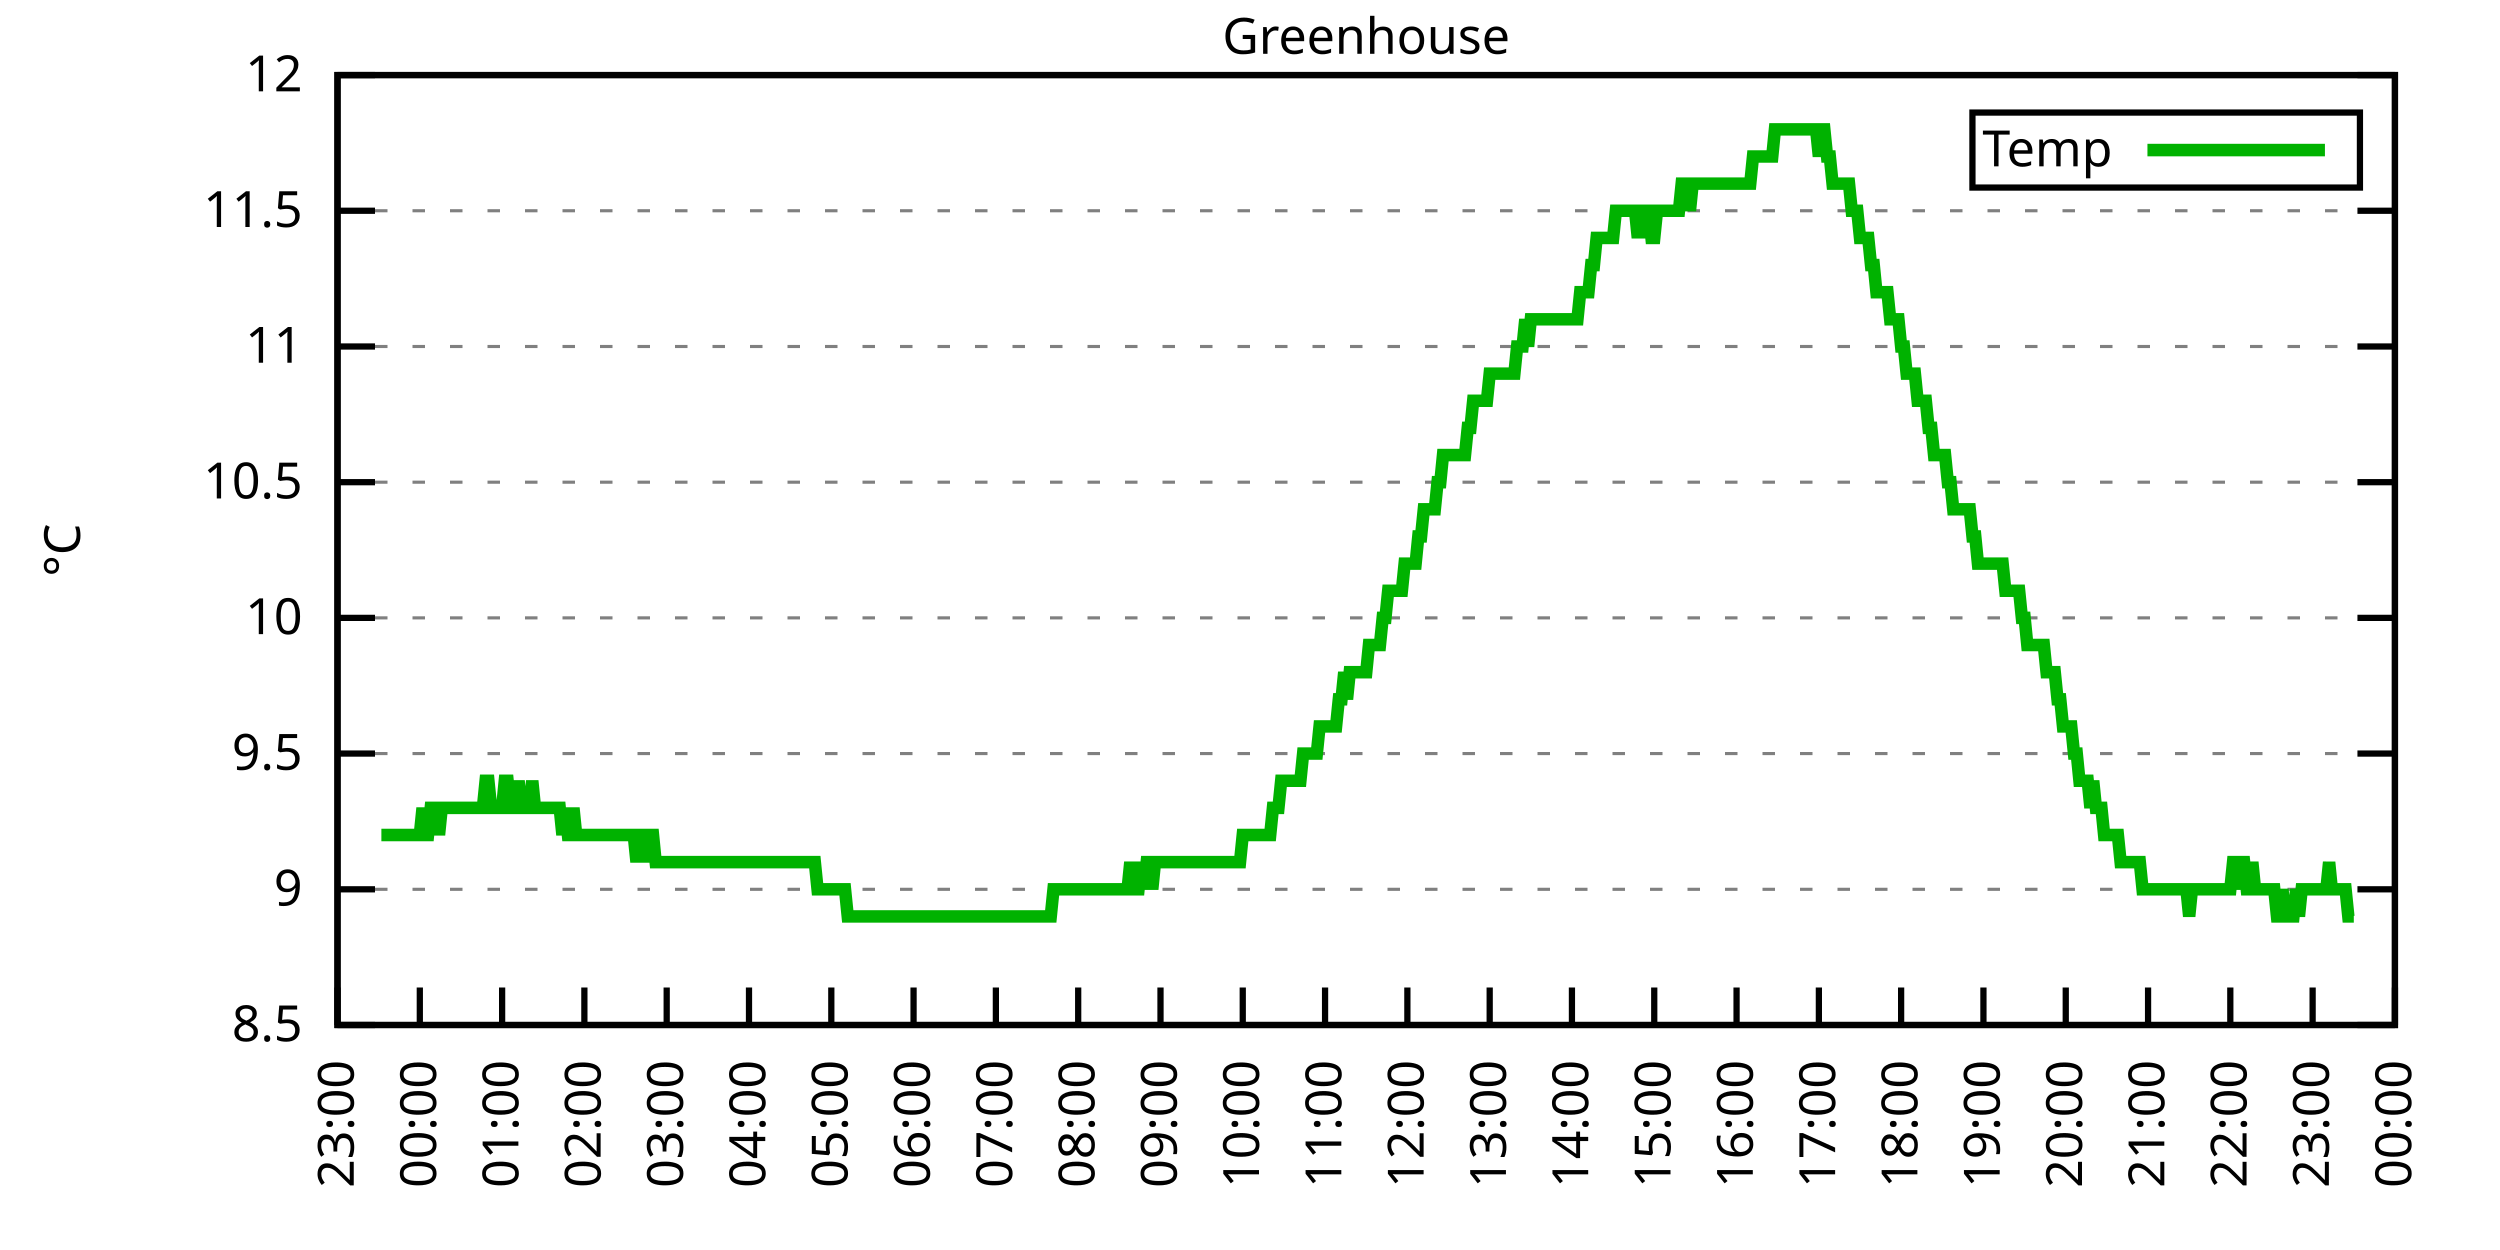
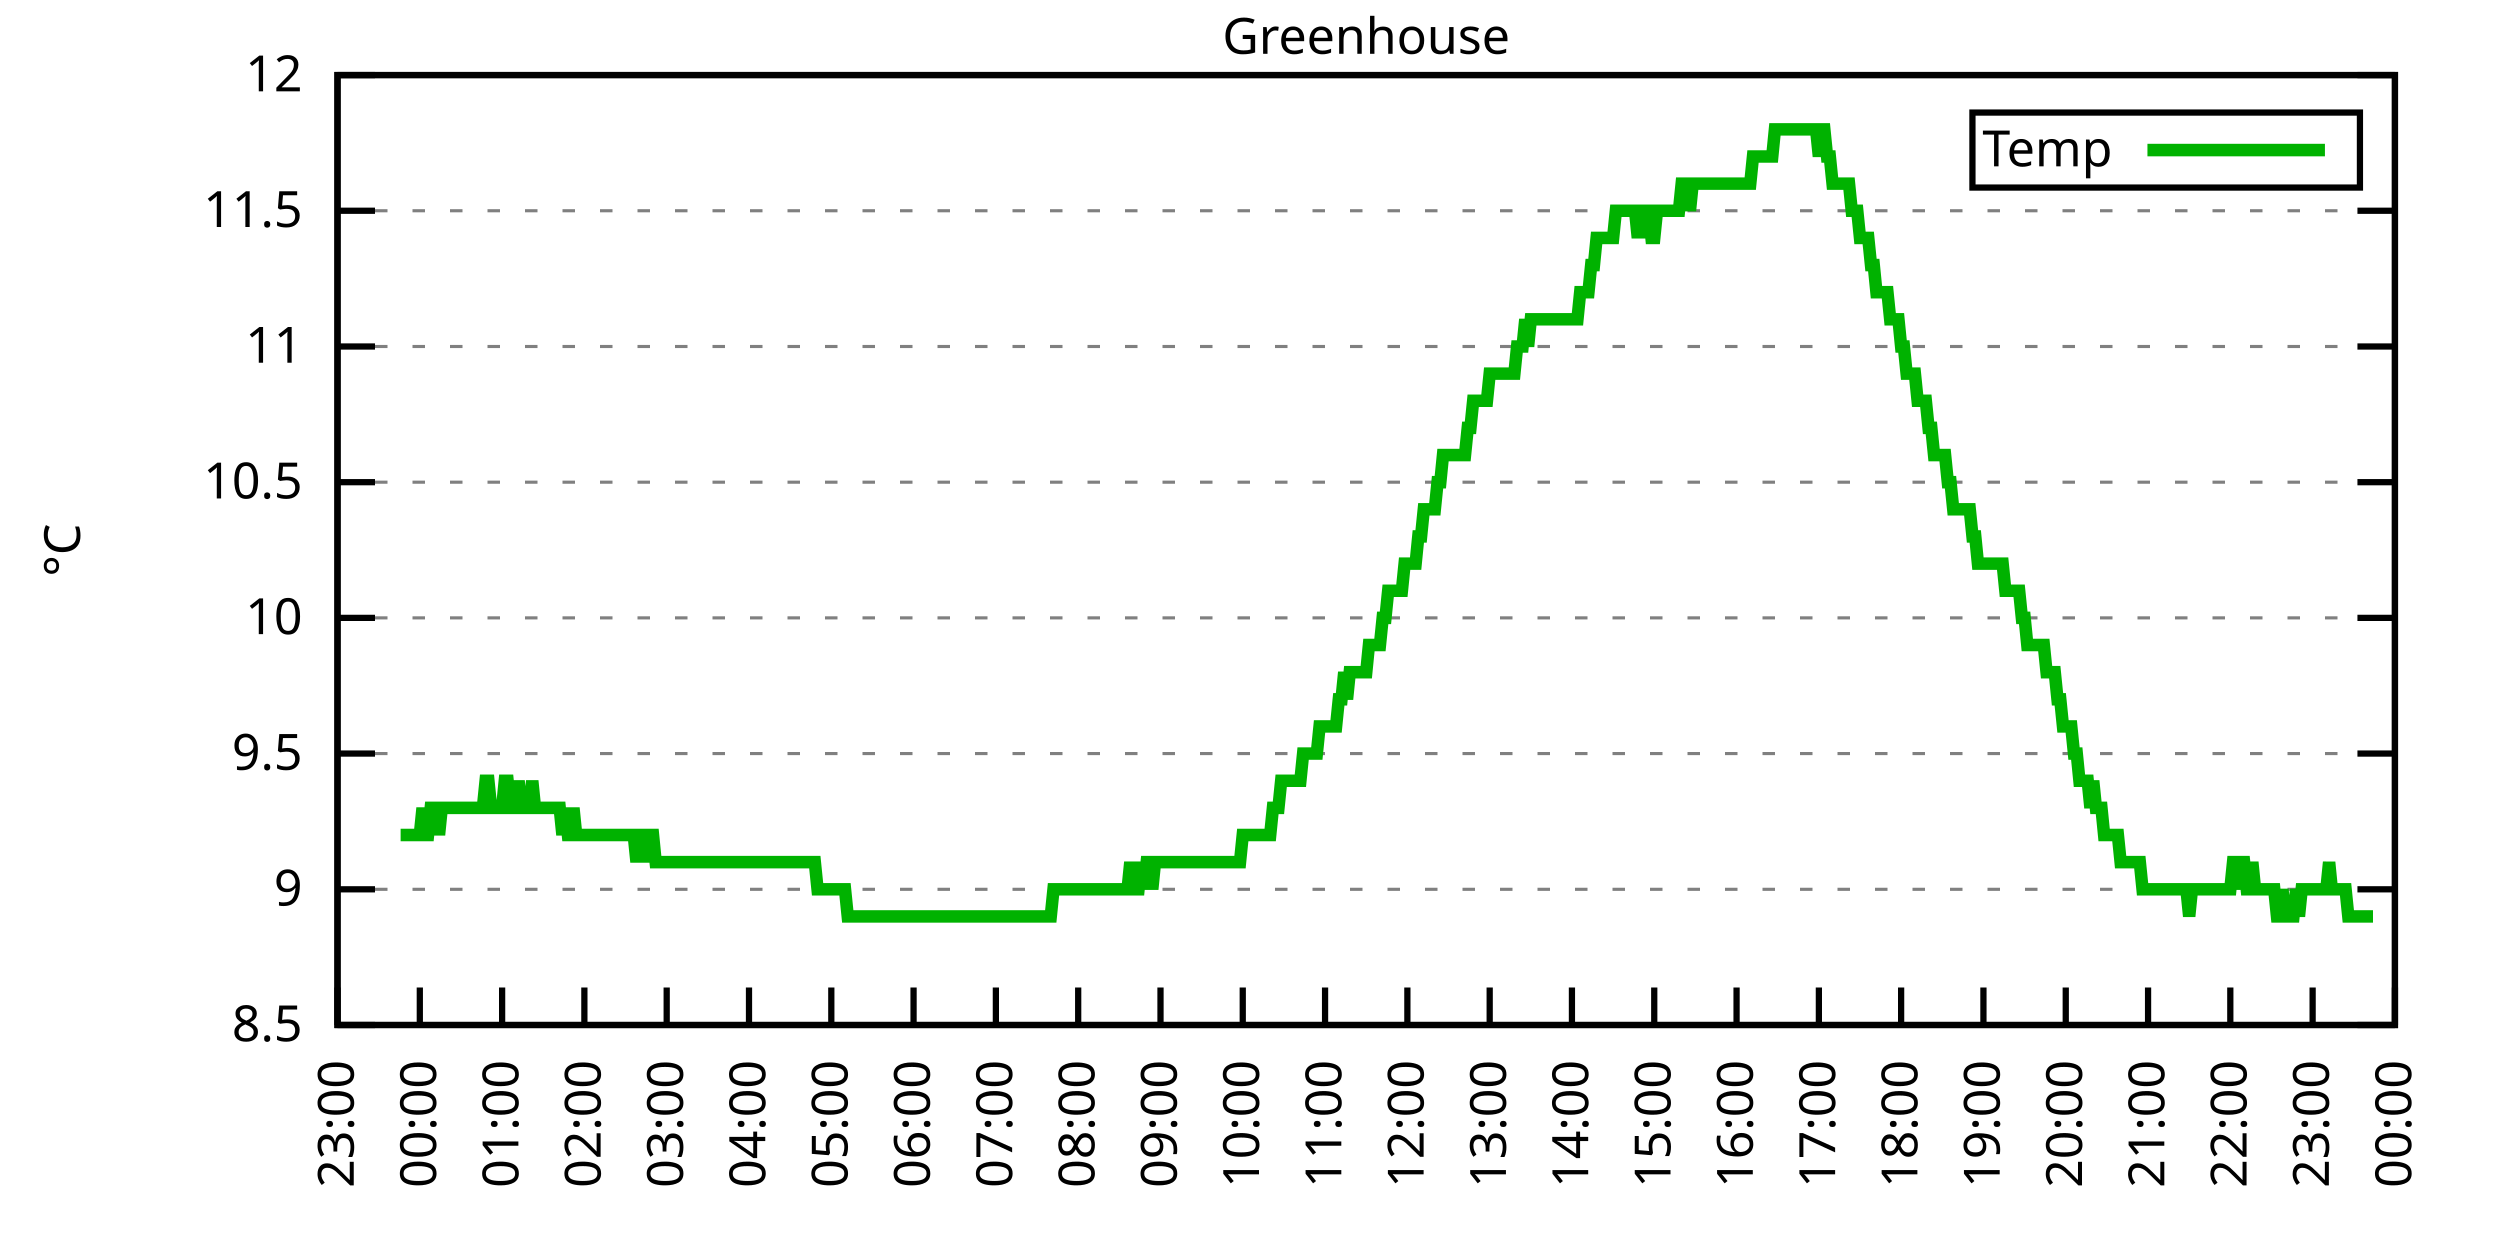
<svg xmlns="http://www.w3.org/2000/svg" xmlns:xlink="http://www.w3.org/1999/xlink" width="400" height="200" viewBox="0 0 400 200">
  <g id="gnuplot_canvas">
    <rect x="0" y="0" width="400" height="200" fill="none" />
    <defs>
      <circle id="gpDot" r="0.5" stroke-width="0.5" stroke="currentColor" />
      <path id="gpPt0" stroke-width="0.333" stroke="currentColor" d="M-1,0 h2 M0,-1 v2" />
      <path id="gpPt1" stroke-width="0.333" stroke="currentColor" d="M-1,-1 L1,1 M1,-1 L-1,1" />
      <path id="gpPt2" stroke-width="0.333" stroke="currentColor" d="M-1,0 L1,0 M0,-1 L0,1 M-1,-1 L1,1 M-1,1 L1,-1" />
      <rect id="gpPt3" stroke-width="0.333" stroke="currentColor" x="-1" y="-1" width="2" height="2" />
      <rect id="gpPt4" stroke-width="0.333" stroke="currentColor" fill="currentColor" x="-1" y="-1" width="2" height="2" />
      <circle id="gpPt5" stroke-width="0.333" stroke="currentColor" cx="0" cy="0" r="1" />
      <use xlink:href="#gpPt5" id="gpPt6" fill="currentColor" stroke="none" />
      <path id="gpPt7" stroke-width="0.333" stroke="currentColor" d="M0,-1.33 L-1.33,0.67 L1.33,0.67 z" />
      <use xlink:href="#gpPt7" id="gpPt8" fill="currentColor" stroke="none" />
      <use xlink:href="#gpPt7" id="gpPt9" stroke="currentColor" transform="rotate(180)" />
      <use xlink:href="#gpPt9" id="gpPt10" fill="currentColor" stroke="none" />
      <use xlink:href="#gpPt3" id="gpPt11" stroke="currentColor" transform="rotate(45)" />
      <use xlink:href="#gpPt11" id="gpPt12" fill="currentColor" stroke="none" />
      <path id="gpPt13" stroke-width="0.333" stroke="currentColor" d="M0,1.330 L1.265,0.411 L0.782,-1.067 L-0.782,-1.076 L-1.265,0.411 z" />
      <use xlink:href="#gpPt13" id="gpPt14" fill="currentColor" stroke="none" />
      <filter id="textbox" filterUnits="objectBoundingBox" x="0" y="0" height="1" width="1">
        <feFlood flood-color="white" flood-opacity="1" result="bgnd" />
        <feComposite in="SourceGraphic" in2="bgnd" operator="atop" />
      </filter>
      <filter id="greybox" filterUnits="objectBoundingBox" x="0" y="0" height="1" width="1">
        <feFlood flood-color="lightgrey" flood-opacity="1" result="grey" />
        <feComposite in="SourceGraphic" in2="grey" operator="atop" />
      </filter>
    </defs>
    <g fill="none" color="white" stroke="currentColor" stroke-width="1.00" stroke-linecap="butt" stroke-linejoin="miter">
</g>
    <g fill="none" color="black" stroke="currentColor" stroke-width="1.00" stroke-linecap="butt" stroke-linejoin="miter">
      <g stroke="none" shape-rendering="crispEdges">
        <polygon fill="rgb(255, 255, 255)" points="54.00,164.00 383.18,164.00 383.18,12.02 54.00,12.02 " />
      </g>
    </g>
    <g fill="none" color="black" stroke="currentColor" stroke-width="1.00" stroke-linecap="butt" stroke-linejoin="miter">
</g>
    <g fill="none" color="black" stroke="black" stroke-width="0.50" stroke-linecap="butt" stroke-linejoin="miter">
</g>
    <g fill="none" color="gray" stroke="currentColor" stroke-width="0.50" stroke-linecap="butt" stroke-linejoin="miter">
      <path stroke="gray" stroke-dasharray="2,4" class="gridline" d="M54.00,164.00 L383.19,164.00  " />
    </g>
    <g fill="none" color="gray" stroke="gray" stroke-width="1.00" stroke-linecap="butt" stroke-linejoin="miter">
</g>
    <g fill="none" color="black" stroke="currentColor" stroke-width="1.00" stroke-linecap="butt" stroke-linejoin="miter">
      <path stroke="black" d="M54.00,164.00 L60.00,164.00 M383.19,164.00 L377.19,164.00  " />
      <g transform="translate(48.40,166.60)" stroke="none" fill="black" font-family="Sans" font-size="8.00" text-anchor="end">
        <text>
          <tspan font-family="Sans"> 8.5</tspan>
        </text>
      </g>
    </g>
    <g fill="none" color="black" stroke="currentColor" stroke-width="1.00" stroke-linecap="butt" stroke-linejoin="miter">
</g>
    <g fill="none" color="black" stroke="black" stroke-width="0.50" stroke-linecap="butt" stroke-linejoin="miter">
</g>
    <g fill="none" color="gray" stroke="currentColor" stroke-width="0.50" stroke-linecap="butt" stroke-linejoin="miter">
      <path stroke="gray" stroke-dasharray="2,4" class="gridline" d="M54.00,142.29 L383.19,142.29  " />
    </g>
    <g fill="none" color="gray" stroke="gray" stroke-width="1.00" stroke-linecap="butt" stroke-linejoin="miter">
</g>
    <g fill="none" color="black" stroke="currentColor" stroke-width="1.00" stroke-linecap="butt" stroke-linejoin="miter">
      <path stroke="black" d="M54.00,142.29 L60.00,142.29 M383.19,142.29 L377.19,142.29  " />
      <g transform="translate(48.40,144.89)" stroke="none" fill="black" font-family="Sans" font-size="8.00" text-anchor="end">
        <text>
          <tspan font-family="Sans"> 9</tspan>
        </text>
      </g>
    </g>
    <g fill="none" color="black" stroke="currentColor" stroke-width="1.00" stroke-linecap="butt" stroke-linejoin="miter">
</g>
    <g fill="none" color="black" stroke="black" stroke-width="0.50" stroke-linecap="butt" stroke-linejoin="miter">
</g>
    <g fill="none" color="gray" stroke="currentColor" stroke-width="0.50" stroke-linecap="butt" stroke-linejoin="miter">
      <path stroke="gray" stroke-dasharray="2,4" class="gridline" d="M54.00,120.57 L383.19,120.57  " />
    </g>
    <g fill="none" color="gray" stroke="gray" stroke-width="1.00" stroke-linecap="butt" stroke-linejoin="miter">
</g>
    <g fill="none" color="black" stroke="currentColor" stroke-width="1.00" stroke-linecap="butt" stroke-linejoin="miter">
      <path stroke="black" d="M54.00,120.57 L60.00,120.57 M383.19,120.57 L377.19,120.57  " />
      <g transform="translate(48.40,123.17)" stroke="none" fill="black" font-family="Sans" font-size="8.00" text-anchor="end">
        <text>
          <tspan font-family="Sans"> 9.5</tspan>
        </text>
      </g>
    </g>
    <g fill="none" color="black" stroke="currentColor" stroke-width="1.00" stroke-linecap="butt" stroke-linejoin="miter">
</g>
    <g fill="none" color="black" stroke="black" stroke-width="0.50" stroke-linecap="butt" stroke-linejoin="miter">
</g>
    <g fill="none" color="gray" stroke="currentColor" stroke-width="0.50" stroke-linecap="butt" stroke-linejoin="miter">
      <path stroke="gray" stroke-dasharray="2,4" class="gridline" d="M54.00,98.86 L383.19,98.86  " />
    </g>
    <g fill="none" color="gray" stroke="gray" stroke-width="1.00" stroke-linecap="butt" stroke-linejoin="miter">
</g>
    <g fill="none" color="black" stroke="currentColor" stroke-width="1.00" stroke-linecap="butt" stroke-linejoin="miter">
      <path stroke="black" d="M54.00,98.86 L60.00,98.86 M383.19,98.86 L377.19,98.86  " />
      <g transform="translate(48.40,101.46)" stroke="none" fill="black" font-family="Sans" font-size="8.00" text-anchor="end">
        <text>
          <tspan font-family="Sans"> 10</tspan>
        </text>
      </g>
    </g>
    <g fill="none" color="black" stroke="currentColor" stroke-width="1.00" stroke-linecap="butt" stroke-linejoin="miter">
</g>
    <g fill="none" color="black" stroke="black" stroke-width="0.50" stroke-linecap="butt" stroke-linejoin="miter">
</g>
    <g fill="none" color="gray" stroke="currentColor" stroke-width="0.50" stroke-linecap="butt" stroke-linejoin="miter">
      <path stroke="gray" stroke-dasharray="2,4" class="gridline" d="M54.00,77.15 L383.19,77.15  " />
    </g>
    <g fill="none" color="gray" stroke="gray" stroke-width="1.00" stroke-linecap="butt" stroke-linejoin="miter">
</g>
    <g fill="none" color="black" stroke="currentColor" stroke-width="1.00" stroke-linecap="butt" stroke-linejoin="miter">
      <path stroke="black" d="M54.00,77.15 L60.00,77.15 M383.19,77.15 L377.19,77.15  " />
      <g transform="translate(48.40,79.75)" stroke="none" fill="black" font-family="Sans" font-size="8.00" text-anchor="end">
        <text>
          <tspan font-family="Sans"> 10.5</tspan>
        </text>
      </g>
    </g>
    <g fill="none" color="black" stroke="currentColor" stroke-width="1.00" stroke-linecap="butt" stroke-linejoin="miter">
</g>
    <g fill="none" color="black" stroke="black" stroke-width="0.50" stroke-linecap="butt" stroke-linejoin="miter">
</g>
    <g fill="none" color="gray" stroke="currentColor" stroke-width="0.50" stroke-linecap="butt" stroke-linejoin="miter">
      <path stroke="gray" stroke-dasharray="2,4" class="gridline" d="M54.00,55.44 L383.19,55.44  " />
    </g>
    <g fill="none" color="gray" stroke="gray" stroke-width="1.00" stroke-linecap="butt" stroke-linejoin="miter">
</g>
    <g fill="none" color="black" stroke="currentColor" stroke-width="1.00" stroke-linecap="butt" stroke-linejoin="miter">
      <path stroke="black" d="M54.00,55.44 L60.00,55.44 M383.19,55.44 L377.19,55.44  " />
      <g transform="translate(48.40,58.04)" stroke="none" fill="black" font-family="Sans" font-size="8.00" text-anchor="end">
        <text>
          <tspan font-family="Sans"> 11</tspan>
        </text>
      </g>
    </g>
    <g fill="none" color="black" stroke="currentColor" stroke-width="1.00" stroke-linecap="butt" stroke-linejoin="miter">
</g>
    <g fill="none" color="black" stroke="black" stroke-width="0.50" stroke-linecap="butt" stroke-linejoin="miter">
</g>
    <g fill="none" color="gray" stroke="currentColor" stroke-width="0.50" stroke-linecap="butt" stroke-linejoin="miter">
      <path stroke="gray" stroke-dasharray="2,4" class="gridline" d="M54.00,33.72 L383.19,33.72  " />
    </g>
    <g fill="none" color="gray" stroke="gray" stroke-width="1.00" stroke-linecap="butt" stroke-linejoin="miter">
</g>
    <g fill="none" color="black" stroke="currentColor" stroke-width="1.00" stroke-linecap="butt" stroke-linejoin="miter">
      <path stroke="black" d="M54.00,33.72 L60.00,33.72 M383.19,33.72 L377.19,33.72  " />
      <g transform="translate(48.40,36.32)" stroke="none" fill="black" font-family="Sans" font-size="8.00" text-anchor="end">
        <text>
          <tspan font-family="Sans"> 11.5</tspan>
        </text>
      </g>
    </g>
    <g fill="none" color="black" stroke="currentColor" stroke-width="1.00" stroke-linecap="butt" stroke-linejoin="miter">
</g>
    <g fill="none" color="black" stroke="black" stroke-width="0.50" stroke-linecap="butt" stroke-linejoin="miter">
</g>
    <g fill="none" color="gray" stroke="currentColor" stroke-width="0.50" stroke-linecap="butt" stroke-linejoin="miter">
      <path stroke="gray" stroke-dasharray="2,4" class="gridline" d="M54.00,12.01 L383.19,12.01  " />
    </g>
    <g fill="none" color="gray" stroke="gray" stroke-width="1.00" stroke-linecap="butt" stroke-linejoin="miter">
</g>
    <g fill="none" color="black" stroke="currentColor" stroke-width="1.00" stroke-linecap="butt" stroke-linejoin="miter">
      <path stroke="black" d="M54.00,12.01 L60.00,12.01 M383.19,12.01 L377.19,12.01  " />
      <g transform="translate(48.40,14.61)" stroke="none" fill="black" font-family="Sans" font-size="8.00" text-anchor="end">
        <text>
          <tspan font-family="Sans"> 12</tspan>
        </text>
      </g>
    </g>
    <g fill="none" color="black" stroke="currentColor" stroke-width="1.00" stroke-linecap="butt" stroke-linejoin="miter">
      <path stroke="black" d="M54.00,164.00 L54.00,158.00  " />
      <g transform="translate(56.60,169.60) rotate(270.00)" stroke="none" fill="black" font-family="Sans" font-size="8.00" text-anchor="end">
        <text>
          <tspan font-family="Sans">23:00</tspan>
        </text>
      </g>
    </g>
    <g fill="none" color="black" stroke="currentColor" stroke-width="1.00" stroke-linecap="butt" stroke-linejoin="miter">
      <path stroke="black" d="M67.17,164.00 L67.17,158.00  " />
      <g transform="translate(69.77,169.60) rotate(270.00)" stroke="none" fill="black" font-family="Sans" font-size="8.00" text-anchor="end">
        <text>
          <tspan font-family="Sans">00:00</tspan>
        </text>
      </g>
    </g>
    <g fill="none" color="black" stroke="currentColor" stroke-width="1.00" stroke-linecap="butt" stroke-linejoin="miter">
      <path stroke="black" d="M80.34,164.00 L80.34,158.00  " />
      <g transform="translate(82.94,169.60) rotate(270.00)" stroke="none" fill="black" font-family="Sans" font-size="8.00" text-anchor="end">
        <text>
          <tspan font-family="Sans">01:00</tspan>
        </text>
      </g>
    </g>
    <g fill="none" color="black" stroke="currentColor" stroke-width="1.00" stroke-linecap="butt" stroke-linejoin="miter">
      <path stroke="black" d="M93.50,164.00 L93.50,158.00  " />
      <g transform="translate(96.10,169.60) rotate(270.00)" stroke="none" fill="black" font-family="Sans" font-size="8.00" text-anchor="end">
        <text>
          <tspan font-family="Sans">02:00</tspan>
        </text>
      </g>
    </g>
    <g fill="none" color="black" stroke="currentColor" stroke-width="1.00" stroke-linecap="butt" stroke-linejoin="miter">
      <path stroke="black" d="M106.67,164.00 L106.67,158.00  " />
      <g transform="translate(109.27,169.60) rotate(270.00)" stroke="none" fill="black" font-family="Sans" font-size="8.00" text-anchor="end">
        <text>
          <tspan font-family="Sans">03:00</tspan>
        </text>
      </g>
    </g>
    <g fill="none" color="black" stroke="currentColor" stroke-width="1.00" stroke-linecap="butt" stroke-linejoin="miter">
      <path stroke="black" d="M119.84,164.00 L119.84,158.00  " />
      <g transform="translate(122.44,169.60) rotate(270.00)" stroke="none" fill="black" font-family="Sans" font-size="8.00" text-anchor="end">
        <text>
          <tspan font-family="Sans">04:00</tspan>
        </text>
      </g>
    </g>
    <g fill="none" color="black" stroke="currentColor" stroke-width="1.00" stroke-linecap="butt" stroke-linejoin="miter">
      <path stroke="black" d="M133.01,164.00 L133.01,158.00  " />
      <g transform="translate(135.61,169.60) rotate(270.00)" stroke="none" fill="black" font-family="Sans" font-size="8.00" text-anchor="end">
        <text>
          <tspan font-family="Sans">05:00</tspan>
        </text>
      </g>
    </g>
    <g fill="none" color="black" stroke="currentColor" stroke-width="1.00" stroke-linecap="butt" stroke-linejoin="miter">
      <path stroke="black" d="M146.17,164.00 L146.17,158.00  " />
      <g transform="translate(148.77,169.60) rotate(270.00)" stroke="none" fill="black" font-family="Sans" font-size="8.00" text-anchor="end">
        <text>
          <tspan font-family="Sans">06:00</tspan>
        </text>
      </g>
    </g>
    <g fill="none" color="black" stroke="currentColor" stroke-width="1.00" stroke-linecap="butt" stroke-linejoin="miter">
      <path stroke="black" d="M159.34,164.00 L159.34,158.00  " />
      <g transform="translate(161.94,169.60) rotate(270.00)" stroke="none" fill="black" font-family="Sans" font-size="8.00" text-anchor="end">
        <text>
          <tspan font-family="Sans">07:00</tspan>
        </text>
      </g>
    </g>
    <g fill="none" color="black" stroke="currentColor" stroke-width="1.00" stroke-linecap="butt" stroke-linejoin="miter">
      <path stroke="black" d="M172.51,164.00 L172.51,158.00  " />
      <g transform="translate(175.11,169.60) rotate(270.00)" stroke="none" fill="black" font-family="Sans" font-size="8.00" text-anchor="end">
        <text>
          <tspan font-family="Sans">08:00</tspan>
        </text>
      </g>
    </g>
    <g fill="none" color="black" stroke="currentColor" stroke-width="1.00" stroke-linecap="butt" stroke-linejoin="miter">
      <path stroke="black" d="M185.68,164.00 L185.68,158.00  " />
      <g transform="translate(188.28,169.60) rotate(270.00)" stroke="none" fill="black" font-family="Sans" font-size="8.00" text-anchor="end">
        <text>
          <tspan font-family="Sans">09:00</tspan>
        </text>
      </g>
    </g>
    <g fill="none" color="black" stroke="currentColor" stroke-width="1.00" stroke-linecap="butt" stroke-linejoin="miter">
      <path stroke="black" d="M198.84,164.00 L198.84,158.00  " />
      <g transform="translate(201.44,169.60) rotate(270.00)" stroke="none" fill="black" font-family="Sans" font-size="8.00" text-anchor="end">
        <text>
          <tspan font-family="Sans">10:00</tspan>
        </text>
      </g>
    </g>
    <g fill="none" color="black" stroke="currentColor" stroke-width="1.00" stroke-linecap="butt" stroke-linejoin="miter">
      <path stroke="black" d="M212.01,164.00 L212.01,158.00  " />
      <g transform="translate(214.61,169.60) rotate(270.00)" stroke="none" fill="black" font-family="Sans" font-size="8.00" text-anchor="end">
        <text>
          <tspan font-family="Sans">11:00</tspan>
        </text>
      </g>
    </g>
    <g fill="none" color="black" stroke="currentColor" stroke-width="1.00" stroke-linecap="butt" stroke-linejoin="miter">
      <path stroke="black" d="M225.18,164.00 L225.18,158.00  " />
      <g transform="translate(227.78,169.60) rotate(270.00)" stroke="none" fill="black" font-family="Sans" font-size="8.00" text-anchor="end">
        <text>
          <tspan font-family="Sans">12:00</tspan>
        </text>
      </g>
    </g>
    <g fill="none" color="black" stroke="currentColor" stroke-width="1.00" stroke-linecap="butt" stroke-linejoin="miter">
      <path stroke="black" d="M238.35,164.00 L238.35,158.00  " />
      <g transform="translate(240.95,169.60) rotate(270.00)" stroke="none" fill="black" font-family="Sans" font-size="8.00" text-anchor="end">
        <text>
          <tspan font-family="Sans">13:00</tspan>
        </text>
      </g>
    </g>
    <g fill="none" color="black" stroke="currentColor" stroke-width="1.00" stroke-linecap="butt" stroke-linejoin="miter">
      <path stroke="black" d="M251.51,164.00 L251.51,158.00  " />
      <g transform="translate(254.11,169.60) rotate(270.00)" stroke="none" fill="black" font-family="Sans" font-size="8.00" text-anchor="end">
        <text>
          <tspan font-family="Sans">14:00</tspan>
        </text>
      </g>
    </g>
    <g fill="none" color="black" stroke="currentColor" stroke-width="1.00" stroke-linecap="butt" stroke-linejoin="miter">
      <path stroke="black" d="M264.68,164.00 L264.68,158.00  " />
      <g transform="translate(267.28,169.60) rotate(270.00)" stroke="none" fill="black" font-family="Sans" font-size="8.00" text-anchor="end">
        <text>
          <tspan font-family="Sans">15:00</tspan>
        </text>
      </g>
    </g>
    <g fill="none" color="black" stroke="currentColor" stroke-width="1.00" stroke-linecap="butt" stroke-linejoin="miter">
      <path stroke="black" d="M277.85,164.00 L277.85,158.00  " />
      <g transform="translate(280.45,169.60) rotate(270.00)" stroke="none" fill="black" font-family="Sans" font-size="8.00" text-anchor="end">
        <text>
          <tspan font-family="Sans">16:00</tspan>
        </text>
      </g>
    </g>
    <g fill="none" color="black" stroke="currentColor" stroke-width="1.00" stroke-linecap="butt" stroke-linejoin="miter">
      <path stroke="black" d="M291.02,164.00 L291.02,158.00  " />
      <g transform="translate(293.62,169.60) rotate(270.00)" stroke="none" fill="black" font-family="Sans" font-size="8.00" text-anchor="end">
        <text>
          <tspan font-family="Sans">17:00</tspan>
        </text>
      </g>
    </g>
    <g fill="none" color="black" stroke="currentColor" stroke-width="1.00" stroke-linecap="butt" stroke-linejoin="miter">
      <path stroke="black" d="M304.18,164.00 L304.18,158.00  " />
      <g transform="translate(306.78,169.60) rotate(270.00)" stroke="none" fill="black" font-family="Sans" font-size="8.00" text-anchor="end">
        <text>
          <tspan font-family="Sans">18:00</tspan>
        </text>
      </g>
    </g>
    <g fill="none" color="black" stroke="currentColor" stroke-width="1.00" stroke-linecap="butt" stroke-linejoin="miter">
      <path stroke="black" d="M317.35,164.00 L317.35,158.00  " />
      <g transform="translate(319.95,169.60) rotate(270.00)" stroke="none" fill="black" font-family="Sans" font-size="8.00" text-anchor="end">
        <text>
          <tspan font-family="Sans">19:00</tspan>
        </text>
      </g>
    </g>
    <g fill="none" color="black" stroke="currentColor" stroke-width="1.00" stroke-linecap="butt" stroke-linejoin="miter">
      <path stroke="black" d="M330.52,164.00 L330.52,158.00  " />
      <g transform="translate(333.12,169.60) rotate(270.00)" stroke="none" fill="black" font-family="Sans" font-size="8.00" text-anchor="end">
        <text>
          <tspan font-family="Sans">20:00</tspan>
        </text>
      </g>
    </g>
    <g fill="none" color="black" stroke="currentColor" stroke-width="1.00" stroke-linecap="butt" stroke-linejoin="miter">
      <path stroke="black" d="M343.69,164.00 L343.69,158.00  " />
      <g transform="translate(346.29,169.60) rotate(270.00)" stroke="none" fill="black" font-family="Sans" font-size="8.00" text-anchor="end">
        <text>
          <tspan font-family="Sans">21:00</tspan>
        </text>
      </g>
    </g>
    <g fill="none" color="black" stroke="currentColor" stroke-width="1.00" stroke-linecap="butt" stroke-linejoin="miter">
      <path stroke="black" d="M356.85,164.00 L356.85,158.00  " />
      <g transform="translate(359.45,169.60) rotate(270.00)" stroke="none" fill="black" font-family="Sans" font-size="8.00" text-anchor="end">
        <text>
          <tspan font-family="Sans">22:00</tspan>
        </text>
      </g>
    </g>
    <g fill="none" color="black" stroke="currentColor" stroke-width="1.00" stroke-linecap="butt" stroke-linejoin="miter">
      <path stroke="black" d="M370.02,164.00 L370.02,158.00  " />
      <g transform="translate(372.62,169.60) rotate(270.00)" stroke="none" fill="black" font-family="Sans" font-size="8.00" text-anchor="end">
        <text>
          <tspan font-family="Sans">23:00</tspan>
        </text>
      </g>
    </g>
    <g fill="none" color="black" stroke="currentColor" stroke-width="1.00" stroke-linecap="butt" stroke-linejoin="miter">
      <path stroke="black" d="M383.19,164.00 L383.19,158.00  " />
      <g transform="translate(385.79,169.60) rotate(270.00)" stroke="none" fill="black" font-family="Sans" font-size="8.00" text-anchor="end">
        <text>
          <tspan font-family="Sans">00:00</tspan>
        </text>
      </g>
    </g>
    <g fill="none" color="black" stroke="currentColor" stroke-width="1.00" stroke-linecap="butt" stroke-linejoin="miter">
</g>
    <g fill="none" color="black" stroke="currentColor" stroke-width="1.00" stroke-linecap="butt" stroke-linejoin="miter">
      <path stroke="black" d="M54.00,12.01 L54.00,164.00 L383.19,164.00 L383.19,12.01 L54.00,12.01 Z  " />
    </g>
    <g fill="none" color="black" stroke="currentColor" stroke-width="1.00" stroke-linecap="butt" stroke-linejoin="miter">
</g>
    <g fill="none" color="black" stroke="currentColor" stroke-width="1.00" stroke-linecap="butt" stroke-linejoin="miter">
      <path stroke="black" d="M315.59,30.01 L315.59,18.01 L377.59,18.01 L377.59,30.01 L315.59,30.01 Z  " />
    </g>
    <g id="Greenhouse_plot_1">
      <g fill="none" color="white" stroke="black" stroke-width="2.00" stroke-linecap="butt" stroke-linejoin="miter">
</g>
      <g fill="none" color="black" stroke="currentColor" stroke-width="2.00" stroke-linecap="butt" stroke-linejoin="miter">
        <g transform="translate(337.99,26.61)" stroke="none" fill="black" font-family="Sans" font-size="8.00" text-anchor="end">
          <text>
            <tspan font-family="Sans">Temp</tspan>
          </text>
        </g>
      </g>
      <g fill="none" color="black" stroke="currentColor" stroke-width="2.00" stroke-linecap="butt" stroke-linejoin="miter">
-         <path stroke="rgb(  0, 178,   0)" d="M343.59,24.01 L371.99,24.01 M61.02,133.60 L61.46,133.60 L61.90,133.60 L62.34,133.60 L62.78,133.60 L63.22,133.60   L63.66,133.60 L64.10,133.60 L64.53,133.60 L64.97,133.60 L65.41,133.60 L65.85,133.60 L66.29,133.60 L66.73,133.60   L67.17,133.60 L67.61,129.26 L68.05,133.60 L68.48,133.60 L68.92,129.26 L69.36,129.26 L69.80,129.26 L70.24,133.60   L70.68,129.26 L71.12,129.26 L71.56,129.26 L72.00,129.26 L72.43,129.26 L72.87,129.26 L73.31,129.26 L73.75,129.26   L74.19,129.26 L74.63,129.26 L75.07,129.26 L75.51,129.26 L75.95,129.26 L76.38,129.26 L76.82,129.26 L77.26,129.26   L77.70,124.92 L78.14,124.92 L78.58,129.26 L79.02,129.26 L79.46,129.26 L79.90,129.26 L80.34,129.26 L80.77,124.92   L81.21,124.92 L81.65,129.26 L82.09,129.26 L82.53,129.26 L82.97,124.92 L83.41,129.26 L83.85,129.26 L84.29,129.26   L84.72,129.26 L85.16,124.92 L85.60,129.26 L86.04,129.26 L86.48,129.26 L86.92,129.26 L87.36,129.26 L87.80,129.26   L88.24,129.26 L88.67,129.26 L89.11,129.26 L89.55,129.26 L89.99,133.60 L90.43,129.26 L90.87,133.60 L91.31,133.60   L91.75,129.26 L92.19,133.60 L92.62,133.60 L93.06,133.60 L93.50,133.60 L93.94,133.60 L94.38,133.60 L94.82,133.60   L95.26,133.60 L95.70,133.60 L96.14,133.60 L96.58,133.60 L97.01,133.60 L97.45,133.60 L97.89,133.60 L98.33,133.60   L98.77,133.60 L99.21,133.60 L99.65,133.60 L100.09,133.60 L100.53,133.60 L100.96,133.60 L101.40,133.60 L101.84,137.94   L102.28,133.60 L102.72,133.60 L103.16,137.94 L103.60,133.60 L104.04,133.60 L104.48,133.60 L104.91,137.94 L105.35,137.94   L105.79,137.94 L106.23,137.94 L106.67,137.94 L107.11,137.94 L107.55,137.94 L107.99,137.94 L108.43,137.94 L108.87,137.94   L109.30,137.94 L109.74,137.94 L110.18,137.94 L110.62,137.94 L111.06,137.94 L111.50,137.94 L111.94,137.94 L112.38,137.94   L112.82,137.94 L113.25,137.94 L113.69,137.94 L114.13,137.94 L114.57,137.94 L115.01,137.94 L115.45,137.94 L115.89,137.94   L116.33,137.94 L116.77,137.94 L117.20,137.94 L117.64,137.94 L118.08,137.94 L118.52,137.94 L118.96,137.94 L119.40,137.94   L119.84,137.94 L120.28,137.94 L120.72,137.94 L121.15,137.94 L121.59,137.94 L122.03,137.94 L122.47,137.94 L122.91,137.94   L123.35,137.94 L123.79,137.94 L124.23,137.94 L124.67,137.94 L125.11,137.94 L125.54,137.94 L125.98,137.94 L126.42,137.94   L126.86,137.94 L127.30,137.94 L127.74,137.94 L128.18,137.94 L128.62,137.94 L129.06,137.94 L129.49,137.94 L129.93,137.94   L130.37,137.94 L130.81,142.29 L131.25,142.29 L131.69,142.29 L132.13,142.29 L132.57,142.29 L133.01,142.29 L133.44,142.29   L133.88,142.29 L134.32,142.29 L134.76,142.29 L135.20,142.29 L135.64,146.63 L136.08,146.63 L136.52,146.63 L136.96,146.63   L137.39,146.63 L137.83,146.63 L138.27,146.63 L138.71,146.63 L139.15,146.63 L139.59,146.63 L140.03,146.63 L140.47,146.63   L140.91,146.63 L141.35,146.63 L141.78,146.63 L142.22,146.63 L142.66,146.63 L143.10,146.63 L143.54,146.63 L143.98,146.63   L144.42,146.63 L144.86,146.63 L145.30,146.63 L145.73,146.63 L146.17,146.63 L146.61,146.63 L147.05,146.63 L147.49,146.63   L147.93,146.63 L148.37,146.63 L148.81,146.63 L149.25,146.63 L149.68,146.63 L150.12,146.63 L150.56,146.63 L151.00,146.63   L151.44,146.63 L151.88,146.63 L152.32,146.63 L152.76,146.63 L153.20,146.63 L153.63,146.63 L154.07,146.63 L154.51,146.63   L154.95,146.63 L155.39,146.63 L155.83,146.63 L156.27,146.63 L156.71,146.63 L157.15,146.63 L157.59,146.63 L158.02,146.63   L158.46,146.63 L158.90,146.63 L159.34,146.63 L159.78,146.63 L160.22,146.63 L160.66,146.63 L161.10,146.63 L161.54,146.63   L161.97,146.63 L162.41,146.63 L162.85,146.63 L163.29,146.63 L163.73,146.63 L164.17,146.63 L164.61,146.63 L165.05,146.63   L165.49,146.63 L165.92,146.63 L166.36,146.63 L166.80,146.63 L167.24,146.63 L167.68,146.63 L168.12,146.63 L168.56,142.29   L169.00,142.29 L169.44,142.29 L169.87,142.29 L170.31,142.29 L170.75,142.29 L171.19,142.29 L171.63,142.29 L172.07,142.29   L172.51,142.29 L172.95,142.29 L173.39,142.29 L173.83,142.29 L174.26,142.29 L174.70,142.29 L175.14,142.29 L175.58,142.29   L176.02,142.29 L176.46,142.29 L176.90,142.29 L177.34,142.29 L177.78,142.29 L178.21,142.29 L178.65,142.29 L179.09,142.29   L179.53,142.29 L179.97,142.29 L180.41,142.29 L180.85,137.94 L181.29,142.29 L181.73,142.29 L182.16,142.29 L182.60,137.94   L183.04,142.29 L183.48,137.94 L183.92,137.94 L184.36,142.29 L184.80,137.94 L185.24,137.94 L185.68,137.94 L186.11,137.94   L186.55,137.94 L186.99,137.94 L187.43,137.94 L187.87,137.94 L188.31,137.94 L188.75,137.94 L189.19,137.94 L189.63,137.94   L190.07,137.94 L190.50,137.94 L190.94,137.94 L191.38,137.94 L191.82,137.94 L192.26,137.94 L192.70,137.94 L193.14,137.94   L193.58,137.94 L194.02,137.94 L194.45,137.94 L194.89,137.94 L195.33,137.94 L195.77,137.94 L196.21,137.94 L196.65,137.94   L197.09,137.94 L197.53,137.94 L197.97,137.94 L198.40,137.94 L198.84,133.60 L199.28,133.60 L199.72,133.60 L200.16,133.60   L200.60,133.60 L201.04,133.60 L201.48,133.60 L201.92,133.60 L202.35,133.60 L202.79,133.60 L203.23,133.60 L203.67,129.26   L204.11,129.26 L204.55,129.26 L204.99,124.92 L205.43,124.92 L205.87,124.92 L206.31,124.92 L206.74,124.92 L207.18,124.92   L207.62,124.92 L208.06,124.92 L208.50,120.57 L208.94,120.57 L209.38,120.57 L209.82,120.57 L210.26,120.57 L210.69,120.57   L211.13,116.23 L211.57,116.23 L212.01,116.23 L212.45,116.23 L212.89,116.23 L213.33,116.23 L213.77,116.23 L214.21,111.89   L214.64,111.89 L215.08,107.55 L215.52,111.89 L215.96,107.55 L216.40,107.55 L216.84,107.55 L217.28,107.55 L217.72,107.55   L218.16,107.55 L218.60,107.55 L219.03,103.20 L219.47,103.20 L219.91,103.20 L220.35,103.20 L220.79,103.20 L221.23,98.86   L221.67,98.86 L222.11,94.52 L222.55,94.52 L222.98,94.52 L223.42,94.52 L223.86,94.52 L224.30,94.52 L224.74,90.18   L225.18,90.18 L225.62,90.18 L226.06,90.18 L226.50,90.18 L226.93,85.83 L227.37,85.83 L227.81,81.49 L228.25,81.49   L228.69,81.49 L229.13,81.49 L229.57,81.49 L230.01,77.15 L230.45,77.15 L230.88,72.81 L231.32,72.81 L231.76,72.81   L232.20,72.81 L232.64,72.81 L233.08,72.81 L233.52,72.81 L233.96,72.81 L234.40,72.81 L234.84,68.46 L235.27,68.46   L235.71,64.12 L236.15,64.12 L236.59,64.12 L237.03,64.12 L237.47,64.12 L237.91,64.12 L238.35,59.78 L238.79,59.78   L239.22,59.78 L239.66,59.78 L240.10,59.78 L240.54,59.78 L240.98,59.78 L241.42,59.78 L241.86,59.78 L242.30,59.78   L242.74,55.44 L243.17,55.44 L243.61,55.44 L244.05,51.09 L244.49,55.44 L244.93,51.09 L245.37,51.09 L245.81,51.09   L246.25,51.09 L246.69,51.09 L247.12,51.09 L247.56,51.09 L248.00,51.09 L248.44,51.09 L248.88,51.09 L249.32,51.09   L249.76,51.09 L250.20,51.09 L250.64,51.09 L251.08,51.09 L251.51,51.09 L251.95,51.09 L252.39,51.09 L252.83,46.75   L253.27,46.75 L253.71,46.75 L254.15,46.75 L254.59,42.41 L255.03,42.41 L255.46,38.07 L255.90,38.07 L256.34,38.07   L256.78,38.07 L257.22,38.07 L257.66,38.07 L258.10,38.07 L258.54,33.72 L258.98,33.72 L259.41,33.72 L259.85,33.72   L260.29,33.72 L260.73,33.72 L261.17,33.72 L261.61,33.72 L262.05,38.07 L262.49,33.72 L262.93,38.07 L263.36,33.72   L263.80,33.72 L264.24,38.07 L264.68,38.07 L265.12,33.72 L265.56,33.72 L266.00,33.72 L266.44,33.72 L266.88,33.72   L267.32,33.72 L267.75,33.72 L268.19,33.72 L268.63,33.72 L269.07,29.38 L269.51,29.38 L269.95,29.38 L270.39,33.72   L270.83,29.38 L271.27,29.38 L271.70,29.38 L272.14,29.38 L272.58,29.38 L273.02,29.38 L273.46,29.38 L273.90,29.38   L274.34,29.38 L274.78,29.38 L275.22,29.38 L275.65,29.38 L276.09,29.38 L276.53,29.38 L276.97,29.38 L277.41,29.38   L277.85,29.38 L278.29,29.38 L278.73,29.38 L279.17,29.38 L279.60,29.38 L280.04,29.38 L280.48,25.04 L280.92,25.04   L281.36,25.04 L281.80,25.04 L282.24,25.04 L282.68,25.04 L283.12,25.04 L283.56,25.04 L283.99,20.70 L284.43,20.70   L284.87,20.70 L285.31,20.70 L285.75,20.70 L286.19,20.70 L286.63,20.70 L287.07,20.70 L287.51,20.70 L287.94,20.70   L288.38,20.70 L288.82,20.70 L289.26,20.70 L289.70,20.70 L290.14,20.70 L290.58,20.70 L291.02,25.04 L291.46,20.70   L291.89,20.70 L292.33,25.04 L292.77,25.04 L293.21,29.38 L293.65,29.38 L294.09,29.38 L294.53,29.38 L294.97,29.38   L295.41,29.38 L295.84,29.38 L296.28,33.72 L296.72,33.72 L297.16,33.72 L297.60,38.07 L298.04,38.07 L298.48,38.07   L298.92,38.07 L299.36,42.41 L299.80,42.41 L300.23,46.75 L300.67,46.75 L301.11,46.75 L301.55,46.75 L301.99,46.75   L302.43,51.09 L302.87,51.09 L303.31,51.09 L303.75,51.09 L304.18,55.44 L304.62,55.44 L305.06,59.78 L305.50,59.78   L305.94,59.78 L306.38,59.78 L306.82,64.12 L307.26,64.12 L307.70,64.12 L308.13,64.12 L308.57,68.46 L309.01,68.46   L309.45,72.81 L309.89,72.81 L310.33,72.81 L310.77,72.81 L311.21,72.81 L311.65,77.15 L312.08,77.15 L312.52,81.49   L312.96,81.49 L313.40,81.49 L313.84,81.49 L314.28,81.49 L314.72,81.49 L315.16,81.49 L315.60,85.83 L316.04,85.83   L316.47,90.18 L316.91,90.18 L317.35,90.18 L317.79,90.18 L318.23,90.18 L318.67,90.18 L319.11,90.18 L319.55,90.18   L319.99,90.18 L320.42,90.18 L320.86,94.52 L321.30,94.52 L321.74,94.52 L322.18,94.52 L322.62,94.52 L323.06,94.52   L323.50,98.86 L323.94,98.86 L324.37,103.20 L324.81,103.20 L325.25,103.20 L325.69,103.20 L326.13,103.20 L326.57,103.20   L327.01,103.20 L327.45,107.55 L327.89,107.55 L328.33,107.55 L328.76,107.55 L329.20,111.89 L329.64,111.89 L330.08,116.23   L330.52,116.23 L330.96,116.23 L331.40,116.23 L331.84,120.57 L332.28,120.57 L332.71,124.92 L333.15,124.92 L333.59,124.92   L334.03,124.92 L334.47,129.26 L334.91,124.92 L335.35,129.26 L335.79,129.26 L336.23,129.26 L336.66,133.60 L337.10,133.60   L337.54,133.60 L337.98,133.60 L338.42,133.60 L338.86,133.60 L339.30,137.94 L339.74,137.94 L340.18,137.94 L340.61,137.94   L341.05,137.94 L341.49,137.94 L341.93,137.94 L342.37,137.94 L342.81,142.29 L343.25,142.29 L343.69,142.29 L344.13,142.29   L344.57,142.29 L345.00,142.29 L345.44,142.29 L345.88,142.29 L346.32,142.29 L346.76,142.29 L347.20,142.29 L347.64,142.29   L348.08,142.29 L348.52,142.29 L348.95,142.29 L349.39,142.29 L349.83,142.29 L350.27,146.63 L350.71,142.29 L351.15,142.29   L351.59,142.29 L352.03,142.29 L352.47,142.29 L352.90,142.29 L353.34,142.29 L353.78,142.29 L354.22,142.29 L354.66,142.29   L355.10,142.29 L355.54,142.29 L355.98,142.29 L356.42,142.29 L356.85,142.29 L357.29,137.94 L357.73,137.94 L358.17,142.29   L358.61,137.94 L359.05,137.94 L359.49,142.29 L359.93,142.29 L360.37,137.94 L360.81,142.29 L361.24,142.29 L361.68,142.29   L362.12,142.29 L362.56,142.29 L363.00,142.29 L363.44,142.29 L363.88,142.29 L364.32,146.63 L364.76,146.63 L365.19,142.29   L365.63,146.63 L366.07,146.63 L366.51,146.63 L366.95,146.63 L367.39,142.29 L367.83,146.63 L368.27,142.29 L368.71,142.29   L369.14,142.29 L369.58,142.29 L370.02,142.29 L370.46,142.29 L370.90,142.29 L371.34,142.29 L371.78,142.29 L372.22,142.29   L372.66,137.94 L373.09,142.29 L373.53,142.29 L373.97,142.29 L374.41,142.29 L374.85,142.29 L375.29,142.29 L375.73,146.63   L376.17,146.63 L376.61,146.63  " />
+         <path stroke="rgb(  0, 178,   0)" d="M343.59,24.01 L371.99,24.01 M64.10,133.60 L64.53,133.60 L64.97,133.60 L65.41,133.60 L65.85,133.60 L66.29,133.60   L66.73,133.60 L67.17,133.60 L67.61,129.26 L68.05,133.60 L68.48,133.60 L68.92,129.26 L69.36,129.26 L69.80,129.26   L70.24,133.60 L70.68,129.26 L71.12,129.26 L71.56,129.26 L72.00,129.26 L72.43,129.26 L72.87,129.26 L73.31,129.26   L73.75,129.26 L74.19,129.26 L74.63,129.26 L75.07,129.26 L75.51,129.26 L75.95,129.26 L76.38,129.26 L76.82,129.26   L77.26,129.26 L77.70,124.92 L78.14,124.92 L78.58,129.26 L79.02,129.26 L79.46,129.26 L79.90,129.26 L80.34,129.26   L80.77,124.92 L81.21,124.92 L81.65,129.26 L82.09,129.26 L82.53,129.26 L82.97,124.92 L83.41,129.26 L83.85,129.26   L84.29,129.26 L84.72,129.26 L85.16,124.92 L85.60,129.26 L86.04,129.26 L86.48,129.26 L86.92,129.26 L87.36,129.26   L87.80,129.26 L88.24,129.26 L88.67,129.26 L89.11,129.26 L89.55,129.26 L89.99,133.60 L90.43,129.26 L90.87,133.60   L91.31,133.60 L91.75,129.26 L92.19,133.60 L92.62,133.60 L93.06,133.60 L93.50,133.60 L93.94,133.60 L94.38,133.60   L94.82,133.60 L95.26,133.60 L95.70,133.60 L96.14,133.60 L96.58,133.60 L97.01,133.60 L97.45,133.60 L97.89,133.60   L98.33,133.60 L98.77,133.60 L99.21,133.60 L99.65,133.60 L100.09,133.60 L100.53,133.60 L100.96,133.60 L101.40,133.60   L101.84,137.94 L102.28,133.60 L102.72,133.60 L103.16,137.94 L103.60,133.60 L104.04,133.60 L104.48,133.60 L104.91,137.94   L105.35,137.94 L105.79,137.94 L106.23,137.94 L106.67,137.94 L107.11,137.94 L107.55,137.94 L107.99,137.94 L108.43,137.94   L108.87,137.94 L109.30,137.94 L109.74,137.94 L110.18,137.94 L110.62,137.94 L111.06,137.94 L111.50,137.94 L111.94,137.94   L112.38,137.94 L112.82,137.94 L113.25,137.94 L113.69,137.94 L114.13,137.94 L114.57,137.94 L115.01,137.94 L115.45,137.94   L115.89,137.94 L116.33,137.94 L116.77,137.94 L117.20,137.94 L117.64,137.94 L118.08,137.94 L118.52,137.94 L118.96,137.94   L119.40,137.94 L119.84,137.94 L120.28,137.94 L120.72,137.94 L121.15,137.94 L121.59,137.94 L122.03,137.94 L122.47,137.94   L122.91,137.94 L123.35,137.94 L123.79,137.94 L124.23,137.94 L124.67,137.94 L125.11,137.94 L125.54,137.94 L125.98,137.94   L126.42,137.94 L126.86,137.94 L127.30,137.94 L127.74,137.94 L128.18,137.94 L128.62,137.94 L129.06,137.94 L129.49,137.94   L129.93,137.94 L130.37,137.94 L130.81,142.29 L131.25,142.29 L131.69,142.29 L132.13,142.29 L132.57,142.29 L133.01,142.29   L133.44,142.29 L133.88,142.29 L134.32,142.29 L134.76,142.29 L135.20,142.29 L135.64,146.63 L136.08,146.63 L136.52,146.63   L136.96,146.63 L137.39,146.63 L137.83,146.63 L138.27,146.63 L138.71,146.63 L139.15,146.63 L139.59,146.63 L140.03,146.63   L140.47,146.63 L140.91,146.63 L141.35,146.63 L141.78,146.63 L142.22,146.63 L142.66,146.63 L143.10,146.63 L143.54,146.63   L143.98,146.63 L144.42,146.63 L144.86,146.63 L145.30,146.63 L145.73,146.63 L146.17,146.63 L146.61,146.63 L147.05,146.63   L147.49,146.63 L147.93,146.63 L148.37,146.63 L148.81,146.63 L149.25,146.63 L149.68,146.63 L150.12,146.63 L150.56,146.63   L151.00,146.63 L151.44,146.63 L151.88,146.63 L152.32,146.63 L152.76,146.63 L153.20,146.63 L153.63,146.63 L154.07,146.63   L154.51,146.63 L154.95,146.63 L155.39,146.63 L155.83,146.63 L156.27,146.63 L156.71,146.63 L157.15,146.63 L157.59,146.63   L158.02,146.63 L158.46,146.63 L158.90,146.63 L159.34,146.63 L159.78,146.63 L160.22,146.63 L160.66,146.63 L161.10,146.63   L161.54,146.63 L161.97,146.63 L162.41,146.63 L162.85,146.63 L163.29,146.63 L163.73,146.63 L164.17,146.63 L164.61,146.63   L165.05,146.63 L165.49,146.63 L165.92,146.63 L166.36,146.63 L166.80,146.63 L167.24,146.63 L167.68,146.63 L168.12,146.63   L168.56,142.29 L169.00,142.29 L169.44,142.29 L169.87,142.29 L170.31,142.29 L170.75,142.29 L171.19,142.29 L171.63,142.29   L172.07,142.29 L172.51,142.29 L172.95,142.29 L173.39,142.29 L173.83,142.29 L174.26,142.29 L174.70,142.29 L175.14,142.29   L175.58,142.29 L176.02,142.29 L176.46,142.29 L176.90,142.29 L177.34,142.29 L177.78,142.29 L178.21,142.29 L178.65,142.29   L179.09,142.29 L179.53,142.29 L179.97,142.29 L180.41,142.29 L180.85,137.94 L181.29,142.29 L181.73,142.29 L182.16,142.29   L182.60,137.94 L183.04,142.29 L183.48,137.94 L183.92,137.94 L184.36,142.29 L184.80,137.94 L185.24,137.94 L185.68,137.94   L186.11,137.94 L186.55,137.94 L186.99,137.94 L187.43,137.94 L187.87,137.94 L188.31,137.94 L188.75,137.94 L189.19,137.94   L189.63,137.94 L190.07,137.94 L190.50,137.94 L190.94,137.94 L191.38,137.94 L191.82,137.94 L192.26,137.94 L192.70,137.94   L193.14,137.94 L193.58,137.94 L194.02,137.94 L194.45,137.94 L194.89,137.94 L195.33,137.94 L195.77,137.94 L196.21,137.94   L196.65,137.94 L197.09,137.94 L197.53,137.94 L197.97,137.94 L198.40,137.94 L198.84,133.60 L199.28,133.60 L199.72,133.60   L200.16,133.60 L200.60,133.60 L201.04,133.60 L201.48,133.60 L201.92,133.60 L202.35,133.60 L202.79,133.60 L203.23,133.60   L203.67,129.26 L204.11,129.26 L204.55,129.26 L204.99,124.92 L205.43,124.92 L205.87,124.92 L206.31,124.92 L206.74,124.92   L207.18,124.92 L207.62,124.92 L208.06,124.92 L208.50,120.57 L208.94,120.57 L209.38,120.57 L209.82,120.57 L210.26,120.57   L210.69,120.57 L211.13,116.23 L211.57,116.23 L212.01,116.23 L212.45,116.23 L212.89,116.23 L213.33,116.23 L213.77,116.23   L214.21,111.89 L214.64,111.89 L215.08,107.55 L215.52,111.89 L215.96,107.55 L216.40,107.55 L216.84,107.55 L217.28,107.55   L217.72,107.55 L218.16,107.55 L218.60,107.55 L219.03,103.20 L219.47,103.20 L219.91,103.20 L220.35,103.20 L220.79,103.20   L221.23,98.86 L221.67,98.86 L222.11,94.52 L222.55,94.52 L222.98,94.52 L223.42,94.52 L223.86,94.52 L224.30,94.52   L224.74,90.18 L225.18,90.18 L225.62,90.18 L226.06,90.18 L226.50,90.18 L226.93,85.83 L227.37,85.83 L227.81,81.49   L228.25,81.49 L228.69,81.49 L229.13,81.49 L229.57,81.49 L230.01,77.15 L230.45,77.15 L230.88,72.81 L231.32,72.81   L231.76,72.81 L232.20,72.81 L232.64,72.81 L233.08,72.81 L233.52,72.81 L233.96,72.81 L234.40,72.81 L234.84,68.46   L235.27,68.46 L235.71,64.12 L236.15,64.12 L236.59,64.12 L237.03,64.12 L237.47,64.12 L237.91,64.12 L238.35,59.78   L238.79,59.78 L239.22,59.78 L239.66,59.78 L240.10,59.78 L240.54,59.78 L240.98,59.78 L241.42,59.78 L241.86,59.78   L242.30,59.78 L242.74,55.44 L243.17,55.44 L243.61,55.44 L244.05,51.09 L244.49,55.44 L244.93,51.09 L245.37,51.09   L245.81,51.09 L246.25,51.09 L246.69,51.09 L247.12,51.09 L247.56,51.09 L248.00,51.09 L248.44,51.09 L248.88,51.09   L249.32,51.09 L249.76,51.09 L250.20,51.09 L250.64,51.09 L251.08,51.09 L251.51,51.09 L251.95,51.09 L252.39,51.09   L252.83,46.75 L253.27,46.75 L253.71,46.75 L254.15,46.75 L254.59,42.41 L255.03,42.41 L255.46,38.07 L255.90,38.07   L256.34,38.07 L256.78,38.07 L257.22,38.07 L257.66,38.07 L258.10,38.07 L258.54,33.72 L258.98,33.72 L259.41,33.72   L259.85,33.72 L260.29,33.72 L260.73,33.72 L261.17,33.72 L261.61,33.72 L262.05,38.07 L262.49,33.72 L262.93,38.07   L263.36,33.72 L263.80,33.72 L264.24,38.07 L264.68,38.07 L265.12,33.72 L265.56,33.72 L266.00,33.72 L266.44,33.72   L266.88,33.72 L267.32,33.72 L267.75,33.72 L268.19,33.72 L268.63,33.72 L269.07,29.38 L269.51,29.38 L269.95,29.38   L270.39,33.72 L270.83,29.38 L271.27,29.38 L271.70,29.38 L272.14,29.38 L272.58,29.38 L273.02,29.38 L273.46,29.38   L273.90,29.38 L274.34,29.38 L274.78,29.38 L275.22,29.38 L275.65,29.38 L276.09,29.38 L276.53,29.38 L276.97,29.38   L277.41,29.38 L277.85,29.38 L278.29,29.38 L278.73,29.38 L279.17,29.38 L279.60,29.38 L280.04,29.38 L280.48,25.04   L280.92,25.04 L281.36,25.04 L281.80,25.04 L282.24,25.04 L282.68,25.04 L283.12,25.04 L283.56,25.04 L283.99,20.70   L284.43,20.70 L284.87,20.70 L285.31,20.70 L285.75,20.70 L286.19,20.70 L286.63,20.70 L287.07,20.70 L287.51,20.70   L287.94,20.70 L288.38,20.70 L288.82,20.70 L289.26,20.70 L289.70,20.70 L290.14,20.70 L290.58,20.70 L291.02,25.04   L291.46,20.70 L291.89,20.70 L292.33,25.04 L292.77,25.04 L293.21,29.38 L293.65,29.38 L294.09,29.38 L294.53,29.38   L294.97,29.38 L295.41,29.38 L295.84,29.38 L296.28,33.72 L296.72,33.72 L297.16,33.72 L297.60,38.07 L298.04,38.07   L298.48,38.07 L298.92,38.07 L299.36,42.41 L299.80,42.41 L300.23,46.75 L300.67,46.75 L301.11,46.75 L301.55,46.75   L301.99,46.75 L302.43,51.09 L302.87,51.09 L303.31,51.09 L303.75,51.09 L304.18,55.44 L304.62,55.44 L305.06,59.78   L305.50,59.78 L305.94,59.78 L306.38,59.78 L306.82,64.12 L307.26,64.12 L307.70,64.12 L308.13,64.12 L308.57,68.46   L309.01,68.46 L309.45,72.81 L309.89,72.81 L310.33,72.81 L310.77,72.81 L311.21,72.81 L311.65,77.15 L312.08,77.15   L312.52,81.49 L312.96,81.49 L313.40,81.49 L313.84,81.49 L314.28,81.49 L314.72,81.49 L315.16,81.49 L315.60,85.83   L316.04,85.83 L316.47,90.18 L316.91,90.18 L317.35,90.18 L317.79,90.18 L318.23,90.18 L318.67,90.18 L319.11,90.18   L319.55,90.18 L319.99,90.18 L320.42,90.18 L320.86,94.52 L321.30,94.52 L321.74,94.52 L322.18,94.52 L322.62,94.52   L323.06,94.52 L323.50,98.86 L323.94,98.86 L324.37,103.20 L324.81,103.20 L325.25,103.20 L325.69,103.20 L326.13,103.20   L326.57,103.20 L327.01,103.20 L327.45,107.55 L327.89,107.55 L328.33,107.55 L328.76,107.55 L329.20,111.89 L329.64,111.89   L330.08,116.23 L330.52,116.23 L330.96,116.23 L331.40,116.23 L331.84,120.57 L332.28,120.57 L332.71,124.92 L333.15,124.92   L333.59,124.92 L334.03,124.92 L334.47,129.26 L334.91,124.92 L335.35,129.26 L335.79,129.26 L336.23,129.26 L336.66,133.60   L337.10,133.60 L337.54,133.60 L337.98,133.60 L338.42,133.60 L338.86,133.60 L339.30,137.94 L339.74,137.94 L340.18,137.94   L340.61,137.94 L341.05,137.94 L341.49,137.94 L341.93,137.94 L342.37,137.94 L342.81,142.29 L343.25,142.29 L343.69,142.29   L344.13,142.29 L344.57,142.29 L345.00,142.29 L345.44,142.29 L345.88,142.29 L346.32,142.29 L346.76,142.29 L347.20,142.29   L347.64,142.29 L348.08,142.29 L348.52,142.29 L348.95,142.29 L349.39,142.29 L349.83,142.29 L350.27,146.63 L350.71,142.29   L351.15,142.29 L351.59,142.29 L352.03,142.29 L352.47,142.29 L352.90,142.29 L353.34,142.29 L353.78,142.29 L354.22,142.29   L354.66,142.29 L355.10,142.29 L355.54,142.29 L355.98,142.29 L356.42,142.29 L356.85,142.29 L357.29,137.94 L357.73,137.94   L358.17,142.29 L358.61,137.94 L359.05,137.94 L359.49,142.29 L359.93,142.29 L360.37,137.94 L360.81,142.29 L361.24,142.29   L361.68,142.29 L362.12,142.29 L362.56,142.29 L363.00,142.29 L363.44,142.29 L363.88,142.29 L364.32,146.63 L364.76,146.63   L365.19,142.29 L365.63,146.63 L366.07,146.63 L366.51,146.63 L366.95,146.63 L367.39,142.29 L367.83,146.63 L368.27,142.29   L368.71,142.29 L369.14,142.29 L369.58,142.29 L370.02,142.29 L370.46,142.29 L370.90,142.29 L371.34,142.29 L371.78,142.29   L372.22,142.29 L372.66,137.94 L373.09,142.29 L373.53,142.29 L373.97,142.29 L374.41,142.29 L374.85,142.29 L375.29,142.29   L375.73,146.63 L376.17,146.63 L376.61,146.63 L377.05,146.63 L377.48,146.63 L377.92,146.63 L378.36,146.63 L378.80,146.63   L379.24,146.63 L379.68,146.63  " />
      </g>
    </g>
    <g fill="none" color="black" stroke="currentColor" stroke-width="2.00" stroke-linecap="butt" stroke-linejoin="miter">
</g>
    <g fill="none" color="black" stroke="black" stroke-width="1.00" stroke-linecap="butt" stroke-linejoin="miter">
</g>
    <g fill="none" color="black" stroke="currentColor" stroke-width="1.00" stroke-linecap="butt" stroke-linejoin="miter">
      <path stroke="black" d="M54.00,12.01 L54.00,164.00 L383.19,164.00 L383.19,12.01 L54.00,12.01 Z  " />
      <g transform="translate(12.80,88.01) rotate(270.00)" stroke="none" fill="black" font-family="Sans" font-size="8.00" text-anchor="middle">
        <text>
          <tspan font-family="Sans">°C</tspan>
        </text>
      </g>
    </g>
    <g fill="none" color="black" stroke="currentColor" stroke-width="1.00" stroke-linecap="butt" stroke-linejoin="miter">
</g>
    <g fill="none" color="black" stroke="currentColor" stroke-width="1.00" stroke-linecap="butt" stroke-linejoin="miter">
      <g transform="translate(218.59,8.61)" stroke="none" fill="black" font-family="Sans" font-size="8.00" text-anchor="middle">
        <text>
          <tspan font-family="Sans">Greenhouse</tspan>
        </text>
      </g>
    </g>
    <g fill="none" color="black" stroke="currentColor" stroke-width="1.00" stroke-linecap="butt" stroke-linejoin="miter">
</g>
  </g>
</svg>
